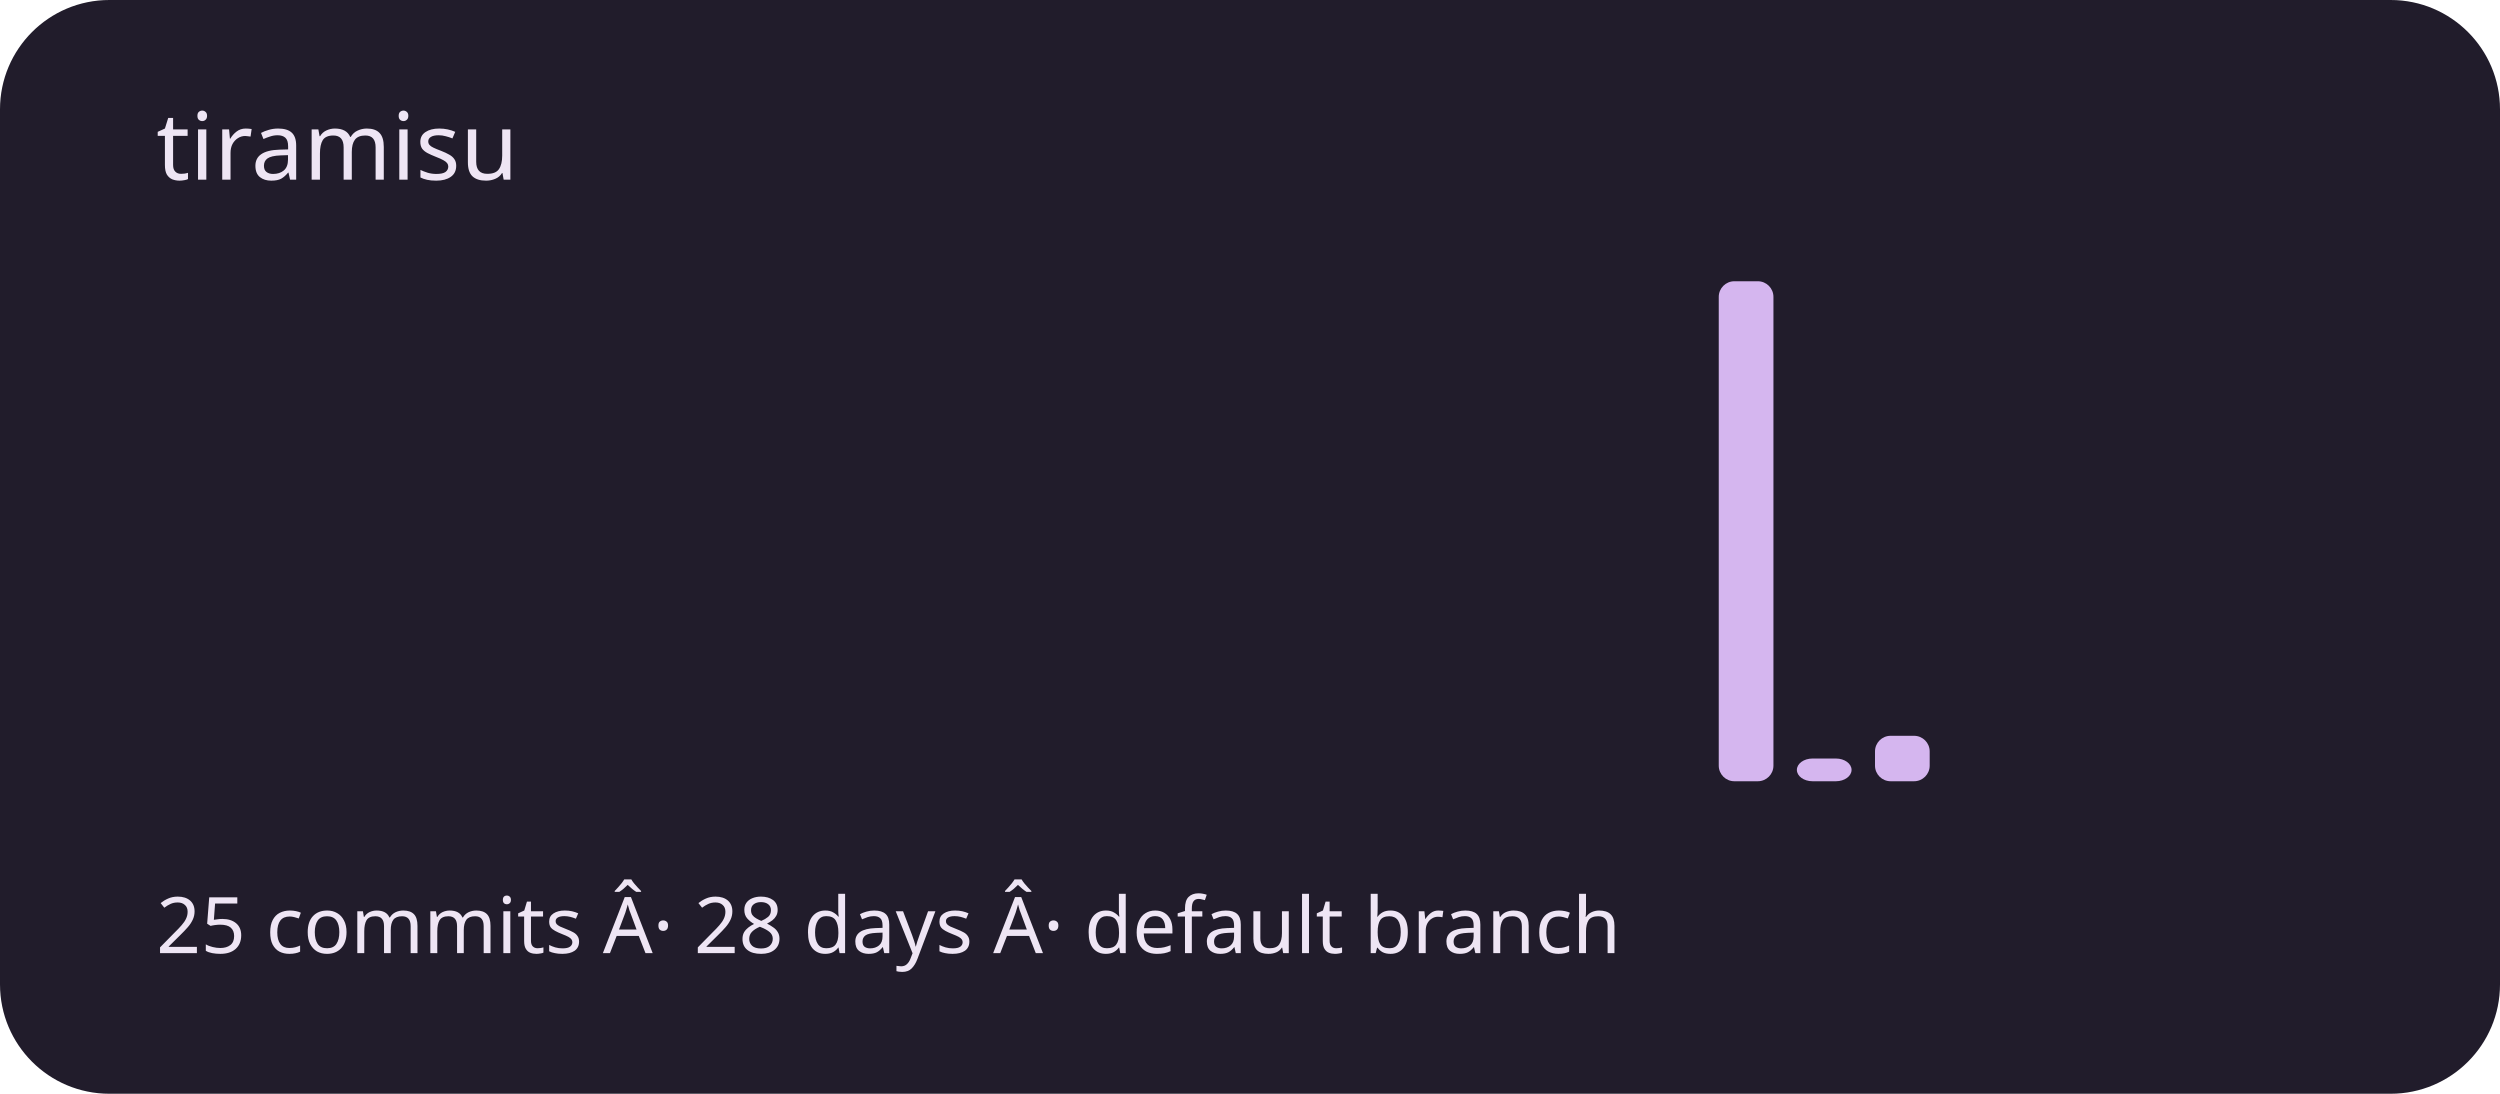
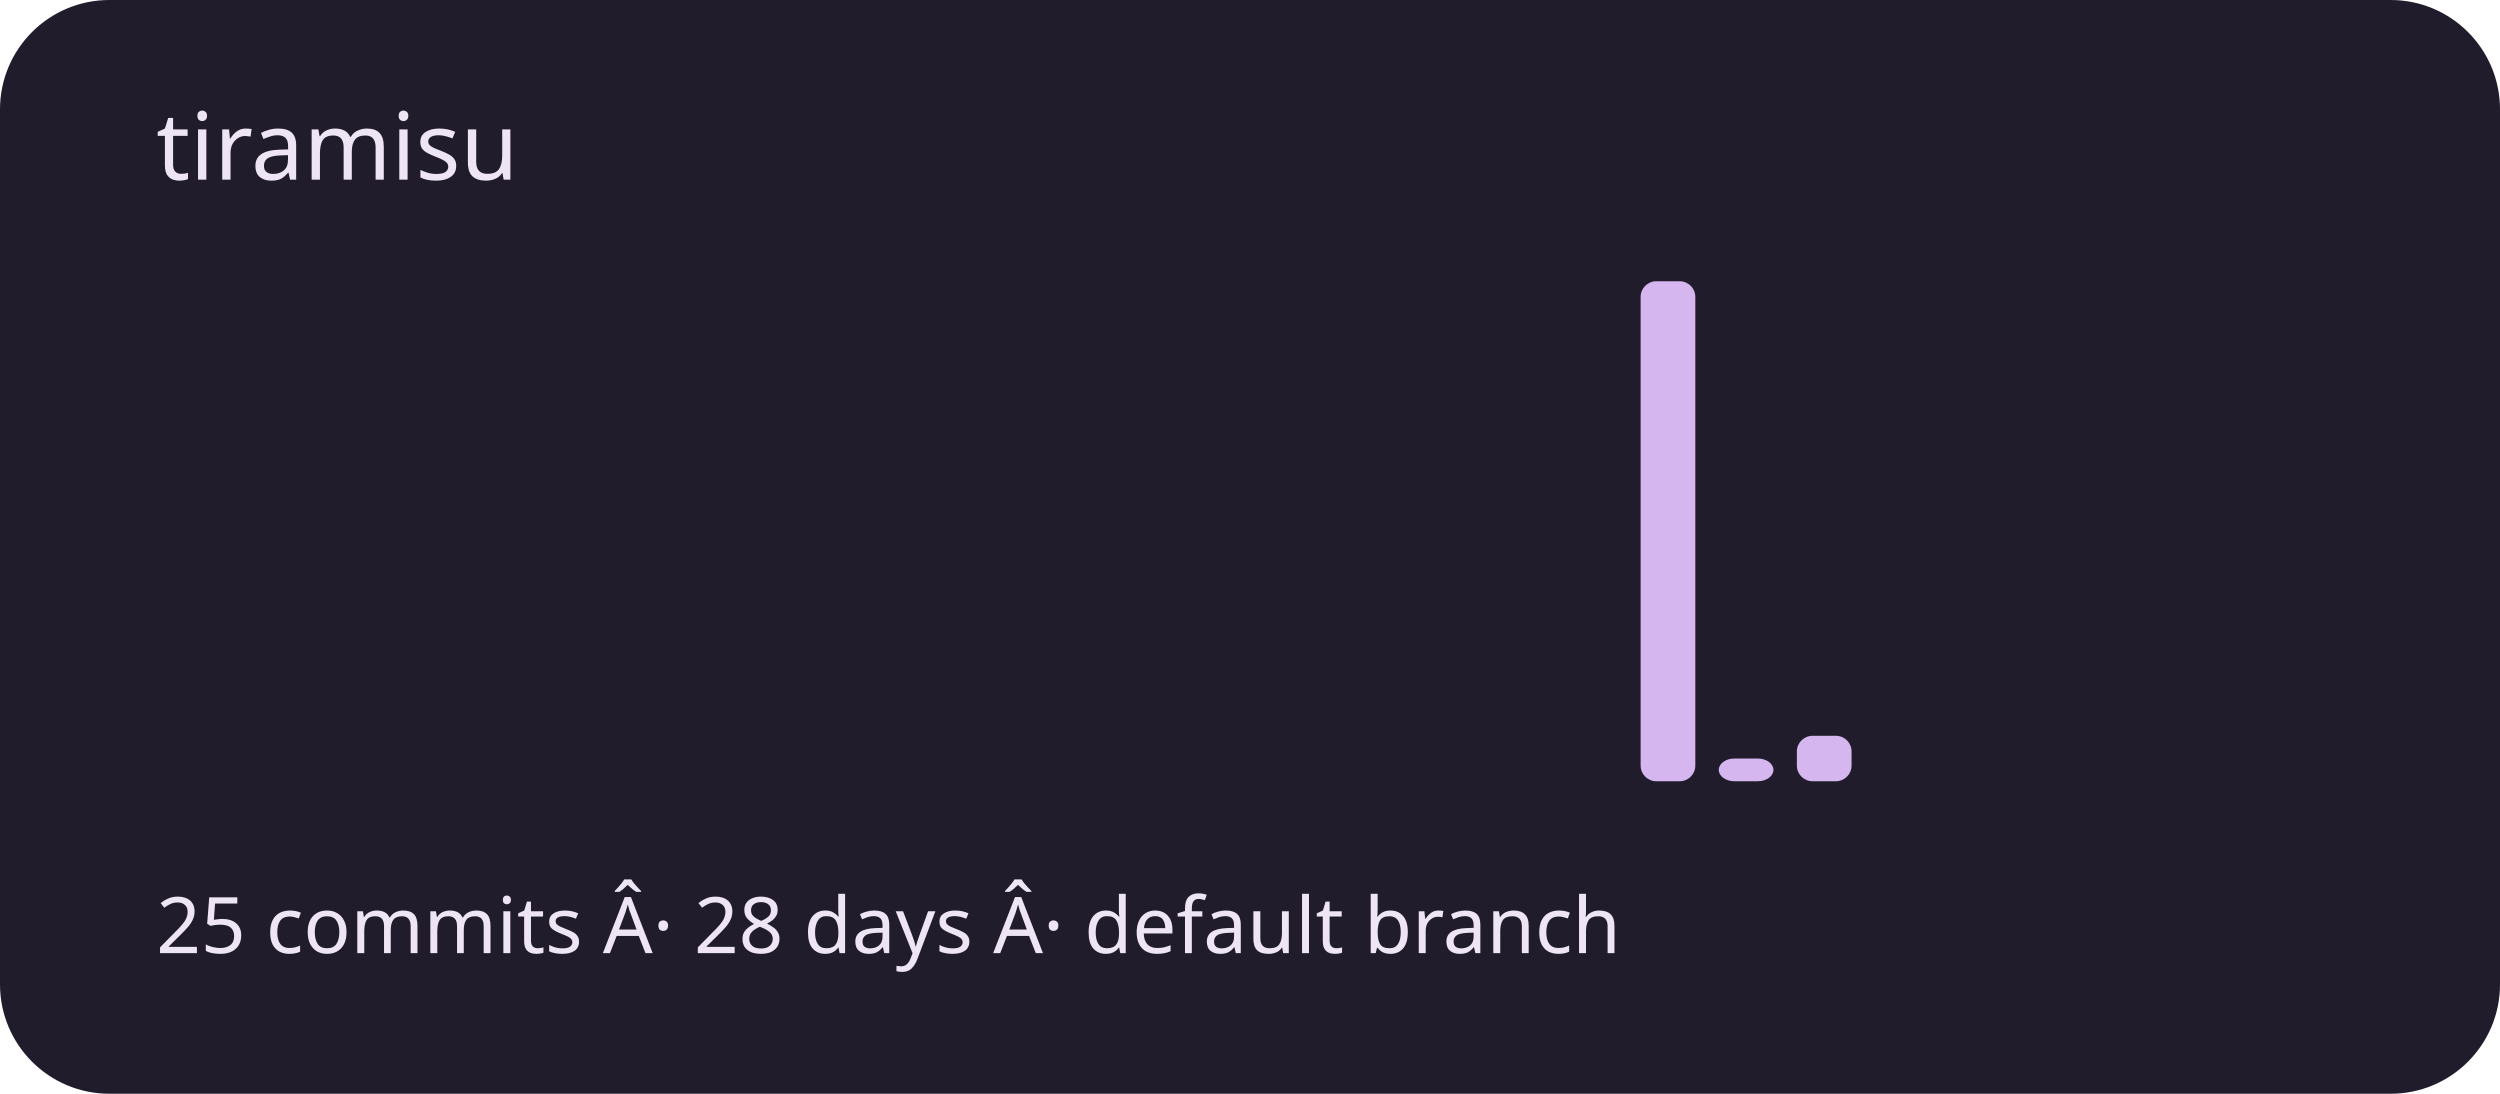
<svg xmlns="http://www.w3.org/2000/svg" viewBox="0 0 320 140" role="img" aria-labelledby="title description">
  <rect width="320" height="140" rx="14" fill="#211c2b" />
  <g fill="#d5b6ef">
    <rect x="20" y="100" width="7" height="0" rx="2" />
    <rect x="30" y="100" width="7" height="0" rx="2" />
    <rect x="40" y="100" width="7" height="0" rx="2" />
    <rect x="50" y="100" width="7" height="0" rx="2" />
    <rect x="60" y="100" width="7" height="0" rx="2" />
    <rect x="70" y="100" width="7" height="0" rx="2" />
    <rect x="80" y="100" width="7" height="0" rx="2" />
    <rect x="90" y="100" width="7" height="0" rx="2" />
    <rect x="100" y="100" width="7" height="0" rx="2" />
    <rect x="110" y="100" width="7" height="0" rx="2" />
    <rect x="120" y="100" width="7" height="0" rx="2" />
    <rect x="130" y="100" width="7" height="0" rx="2" />
    <rect x="140" y="100" width="7" height="0" rx="2" />
    <rect x="150" y="100" width="7" height="0" rx="2" />
    <rect x="160" y="100" width="7" height="0" rx="2" />
    <rect x="170" y="100" width="7" height="0" rx="2" />
    <rect x="180" y="100" width="7" height="0" rx="2" />
    <rect x="190" y="100" width="7" height="0" rx="2" />
    <rect x="200" y="100" width="7" height="0" rx="2" />
-     <rect x="210" y="100" width="7" height="0" rx="2" />
-     <rect x="220" y="36" width="7" height="64" rx="2" />
-     <rect x="230" y="97.091" width="7" height="2.909" rx="2" />
-     <rect x="240" y="94.182" width="7" height="5.818" rx="2" />
+     <rect x="210" y="36" width="7" height="64" rx="2" />
+     <rect x="220" y="97.091" width="7" height="2.909" rx="2" />
+     <rect x="230" y="94.182" width="7" height="5.818" rx="2" />
+     <rect x="240" y="100" width="7" height="0" rx="2" />
    <rect x="250" y="100" width="7" height="0" rx="2" />
    <rect x="260" y="100" width="7" height="0" rx="2" />
    <rect x="270" y="100" width="7" height="0" rx="2" />
    <rect x="280" y="100" width="7" height="0" rx="2" />
    <rect x="290" y="100" width="7" height="0" rx="2" />
  </g>
  <g font-family="system-ui,sans-serif" fill="#eee5f4">
    <text x="20" y="23" font-size="12">tiramisu</text>
    <text x="20" y="122" font-size="10">25 commits Â· 28 days Â· default branch</text>
  </g>
</svg>
